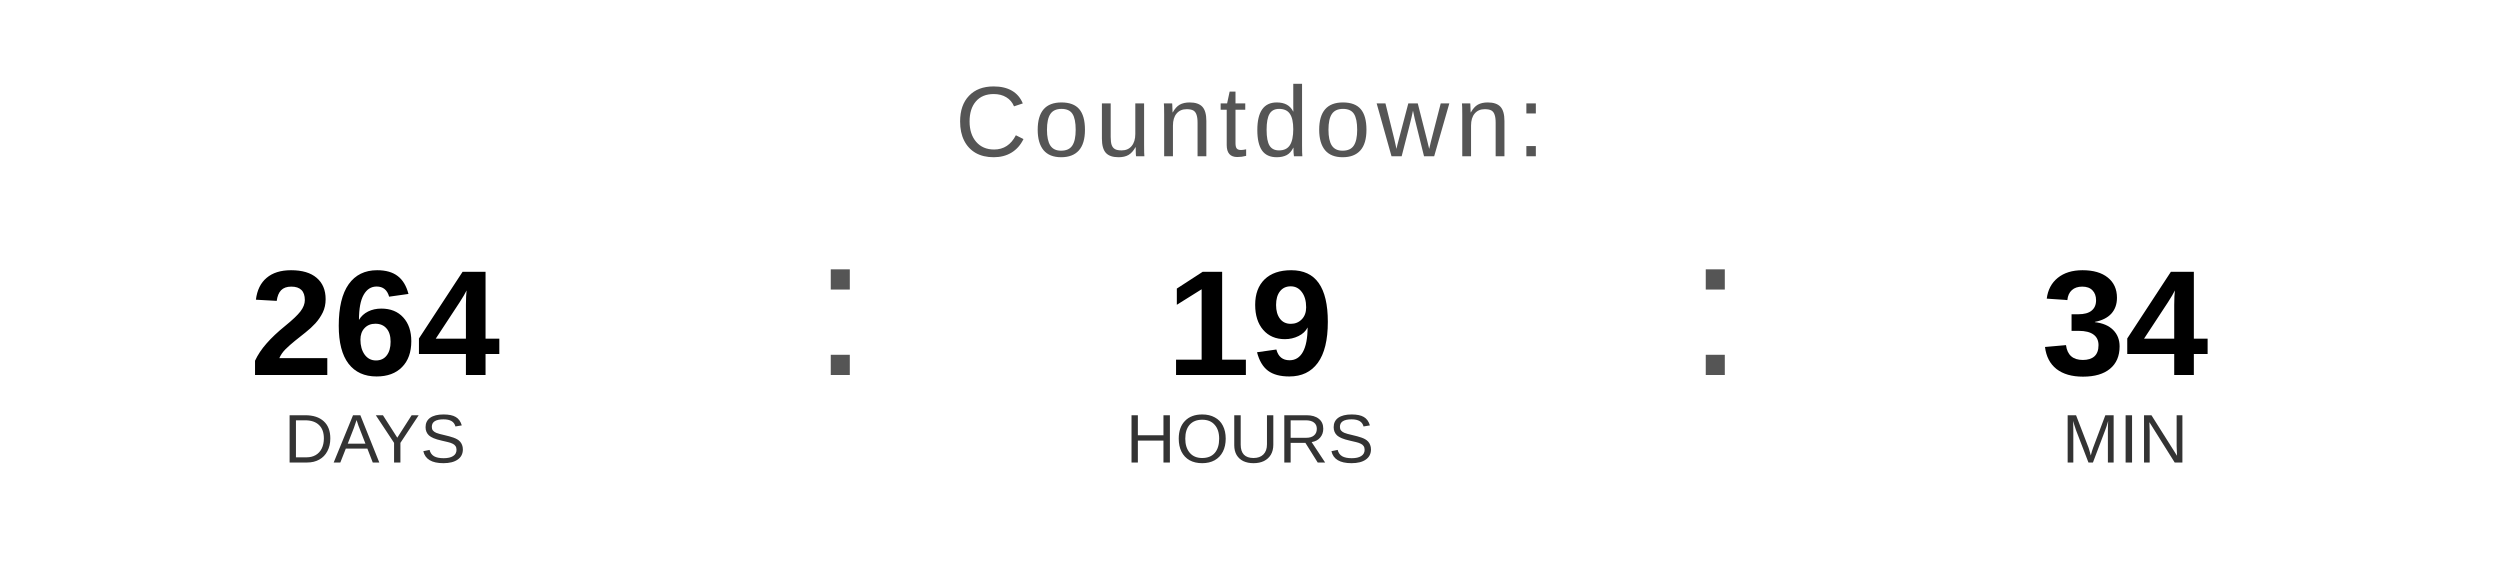
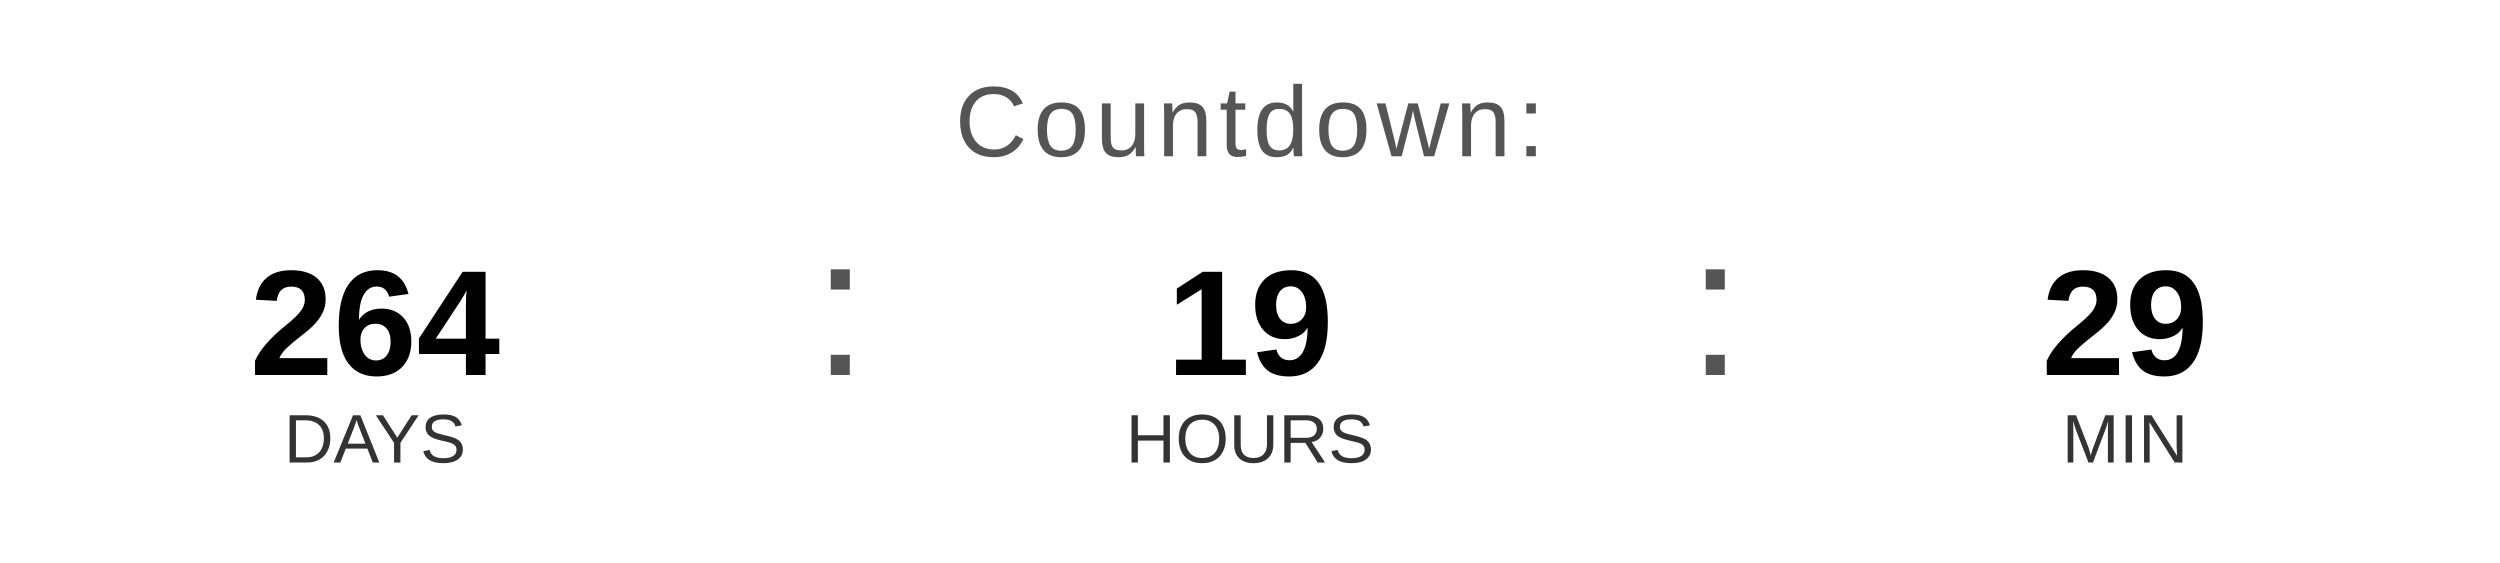
<svg xmlns="http://www.w3.org/2000/svg" width="400" height="90" viewBox="0 0 400 90">
  <text x="200" y="25" font-family="Arial, Helvetica, sans-serif" font-size="16" fill="#555555" text-anchor="middle" letter-spacing="1">
    Countdown:
  </text>
  <text x="60" y="60" font-family="Arial, Helvetica, sans-serif" font-size="24" font-weight="bold" fill="#000000" text-anchor="middle">264</text>
  <text x="60" y="74" font-family="Arial, Helvetica, sans-serif" font-size="11" fill="#333333" text-anchor="middle">DAYS</text>
  <text x="130" y="60" font-family="Arial, sans-serif" font-size="32" fill="#555555">:</text>
  <text x="200" y="60" font-family="Arial, Helvetica, sans-serif" font-size="24" font-weight="bold" fill="#000000" text-anchor="middle">19</text>
  <text x="200" y="74" font-family="Arial, Helvetica, sans-serif" font-size="11" fill="#333333" text-anchor="middle">HOURS</text>
  <text x="270" y="60" font-family="Arial, sans-serif" font-size="32" fill="#555555">:</text>
-   <text x="340" y="60" font-family="Arial, Helvetica, sans-serif" font-size="24" font-weight="bold" fill="#000000" text-anchor="middle">34</text>
+   <text x="340" y="60" font-family="Arial, Helvetica, sans-serif" font-size="24" font-weight="bold" fill="#000000" text-anchor="middle">29</text>
  <text x="340" y="74" font-family="Arial, Helvetica, sans-serif" font-size="11" fill="#333333" text-anchor="middle">MIN</text>
</svg>
